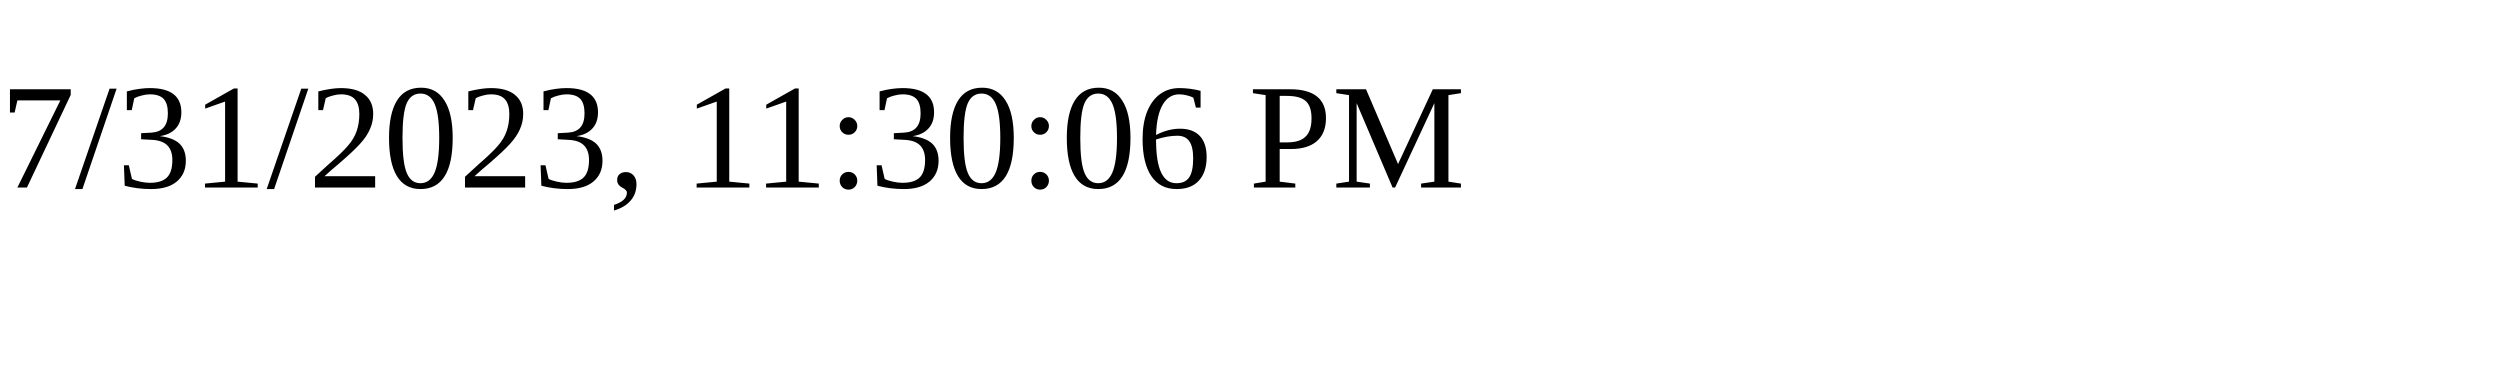
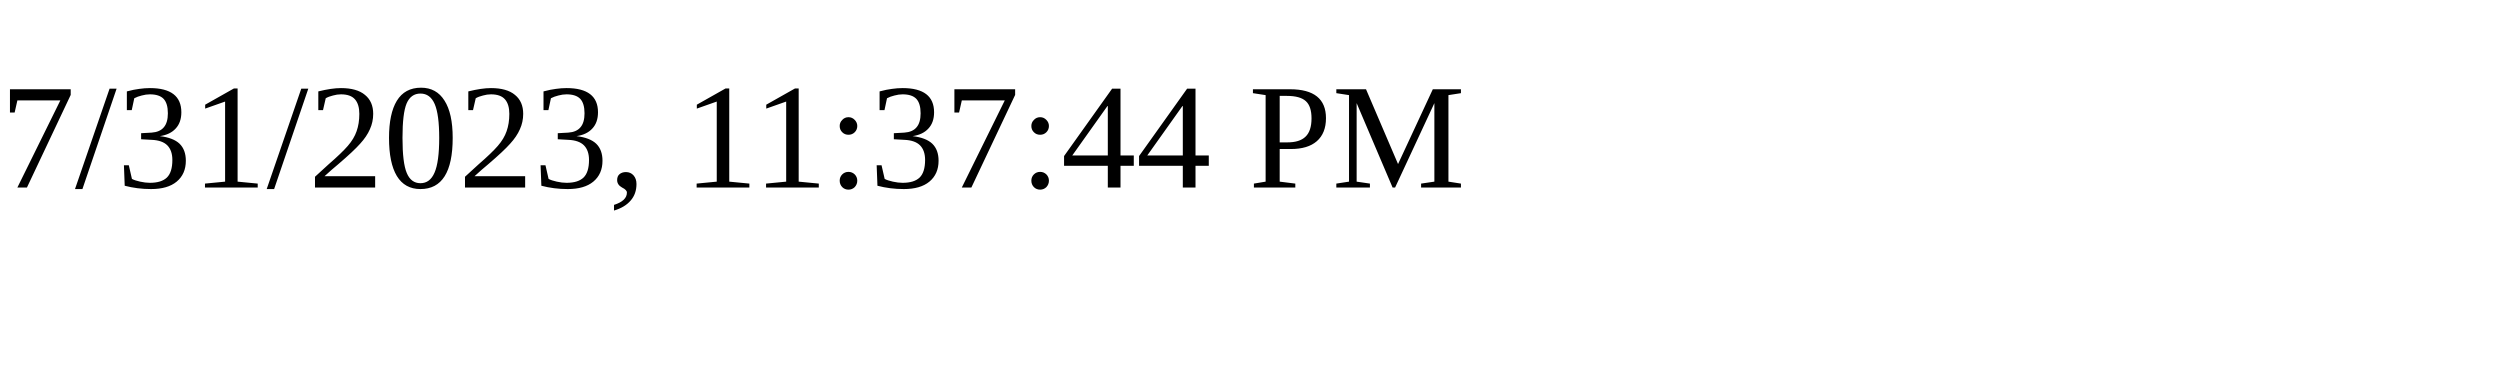
<svg xmlns="http://www.w3.org/2000/svg" height="30" width="200">
-   <text x="0" y="15">7/31/2023, 11:30:06 PM</text>
+   <text x="0" y="15">7/31/2023, 11:37:44 PM</text>
</svg>
